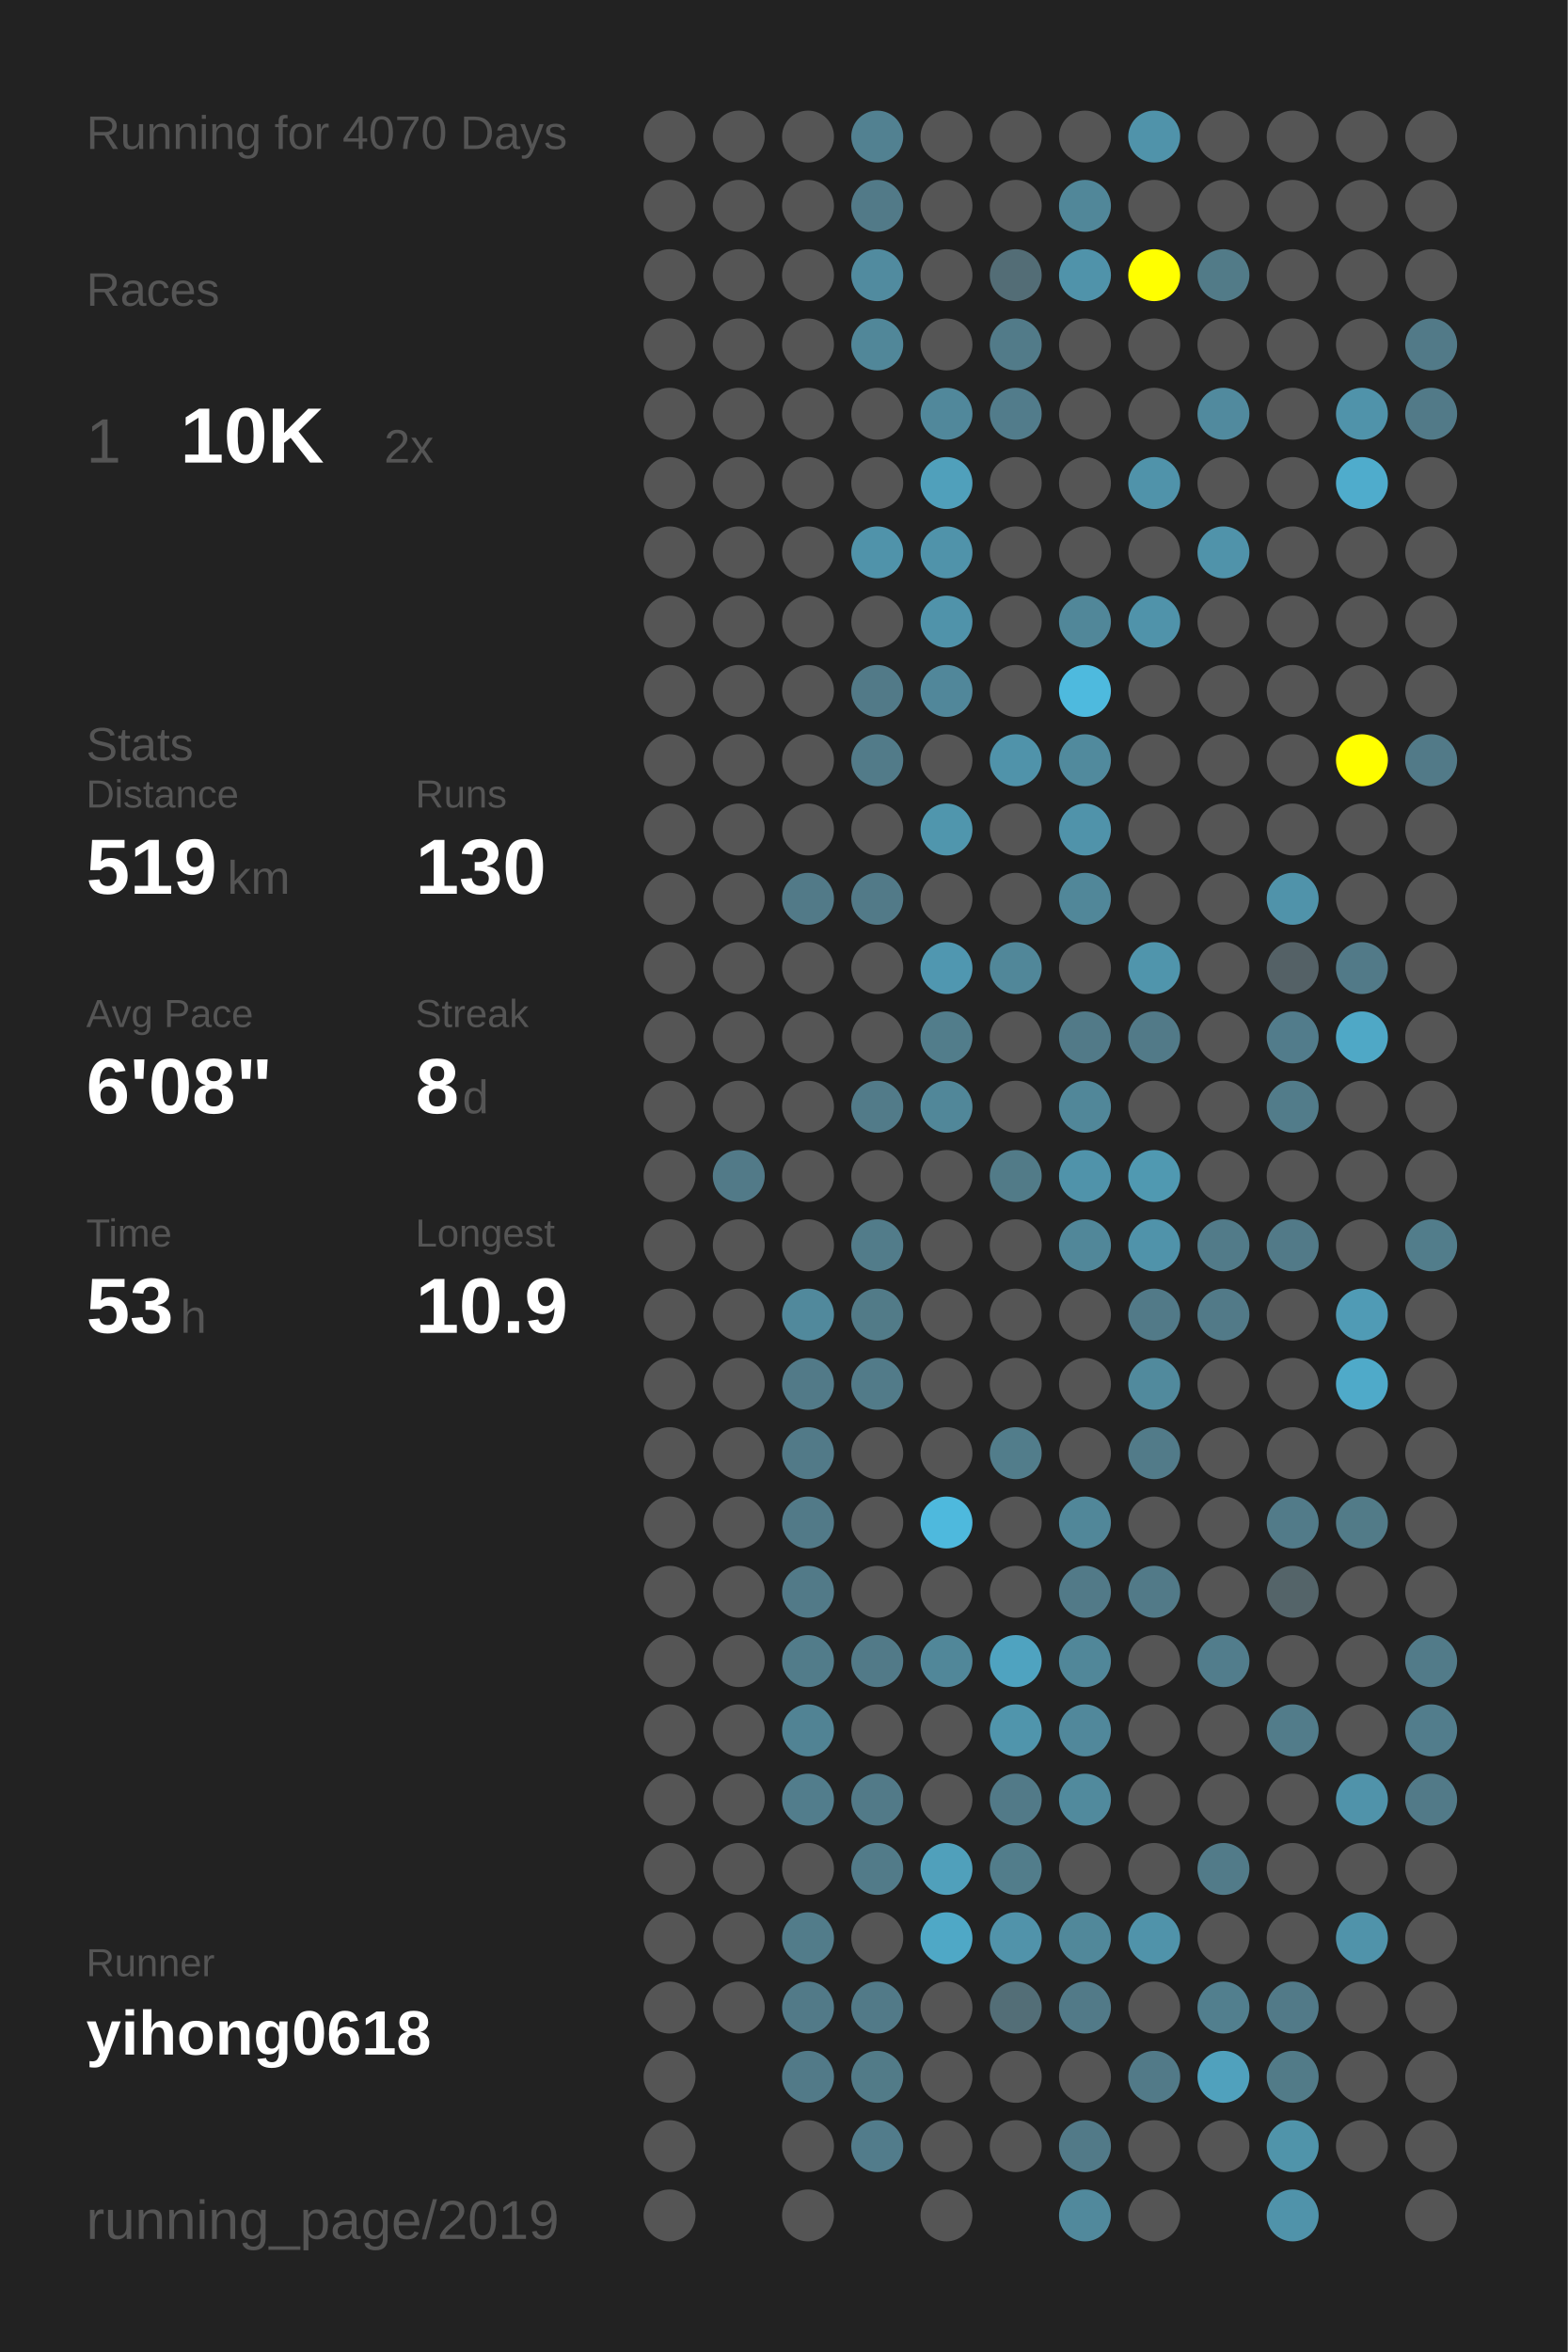
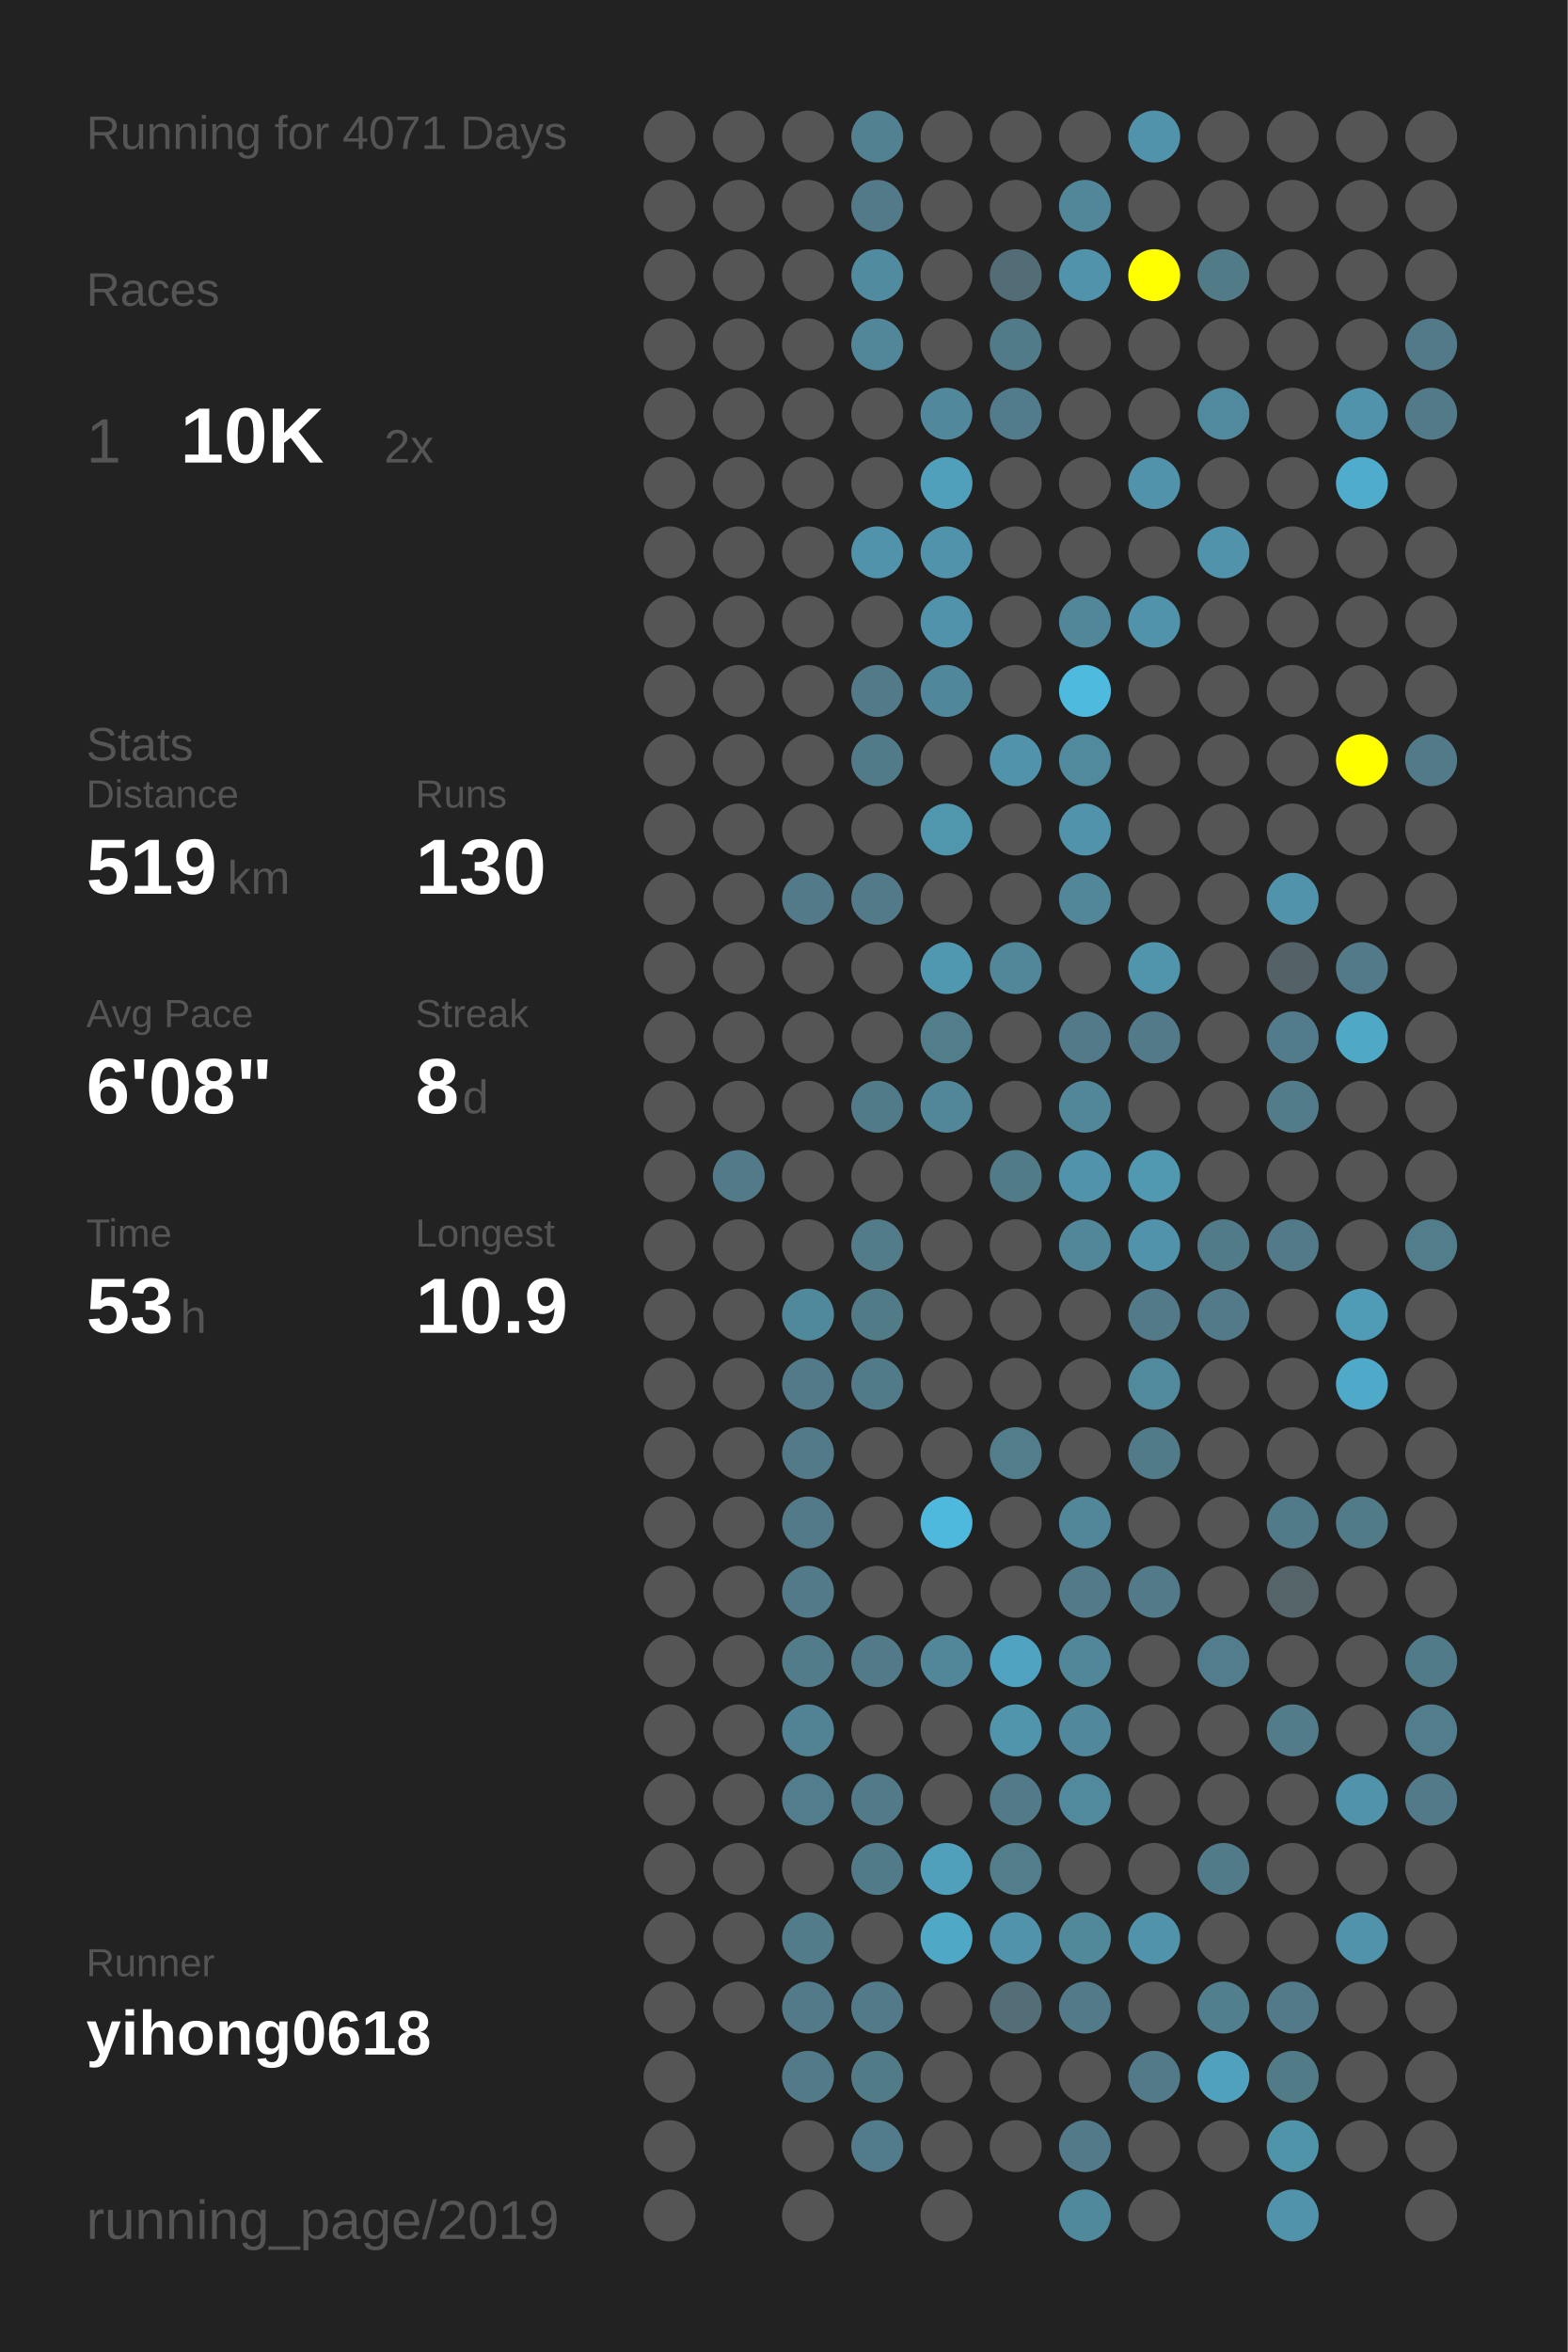
<svg xmlns="http://www.w3.org/2000/svg" baseProfile="full" height="300mm" version="1.1" viewBox="0,0,200,300" width="200mm">
  <defs />
  <rect fill="#222222" height="300" width="200" x="0" y="0" />
-   <text fill="#555555" style="font-size:6px; font-family:Arial;" x="11" y="19">Running for 4070 Days</text>
+   <text fill="#555555" style="font-size:6px; font-family:Arial;" x="11" y="19">Running for 4071 Days</text>
  <text fill="#555555" style="font-size:6px; font-family:Arial;" x="11" y="39">Races</text>
  <text fill="#555555" style="font-size:8px; font-family:Arial;" x="11" y="59">1</text>
  <text fill="#FFFFFF" style="font-size:10px; font-family:Arial; font-weight:bold;" x="23" y="59">10K</text>
  <text fill="#555555" style="font-size:6px; font-family:Arial;" x="49" y="59">2x</text>
  <text fill="#555555" style="font-size:6px; font-family:Arial;" x="11" y="97">Stats</text>
  <text fill="#555555" style="font-size:5px; font-family:Arial;" x="11" y="103">Distance</text>
  <text fill="#FFFFFF" style="font-size:10px; font-family:Arial; font-weight:bold;" x="11" y="114">519</text>
  <text fill="#555555" style="font-size:6px; font-family:Arial;" x="29" y="114">km</text>
  <text fill="#555555" style="font-size:5px; font-family:Arial;" x="53" y="103">Runs</text>
  <text fill="#FFFFFF" style="font-size:10px; font-family:Arial; font-weight:bold;" x="53" y="114">130</text>
  <text fill="#555555" style="font-size:5px; font-family:Arial;" x="11" y="131">Avg Pace</text>
  <text fill="#FFFFFF" style="font-size:10px; font-family:Arial; font-weight:bold;" x="11" y="142">6'08"</text>
  <text fill="#555555" style="font-size:5px; font-family:Arial;" x="53" y="131">Streak</text>
  <text fill="#FFFFFF" style="font-size:10px; font-family:Arial; font-weight:bold;" x="53" y="142">8</text>
  <text fill="#555555" style="font-size:6px; font-family:Arial;" x="59" y="142">d</text>
  <text fill="#555555" style="font-size:5px; font-family:Arial;" x="11" y="159">Time</text>
  <text fill="#FFFFFF" style="font-size:10px; font-family:Arial; font-weight:bold;" x="11" y="170">53</text>
  <text fill="#555555" style="font-size:6px; font-family:Arial;" x="23" y="170">h</text>
  <text fill="#555555" style="font-size:5px; font-family:Arial;" x="53" y="159">Longest</text>
  <text fill="#FFFFFF" style="font-size:10px; font-family:Arial; font-weight:bold;" x="53" y="170">10.9</text>
  <text fill="#555555" style="font-size:5px; font-family:Arial;" x="11" y="252.065">Runner</text>
  <text fill="#FFFFFF" style="font-size:8px; font-family:Arial; font-weight:bold;" x="11" y="262.065">yihong0618</text>
  <text fill="#555555" style="font-size:7px; font-family:Arial;" x="11" y="285.581">running_page/2019</text>
  <circle cx="85.417" cy="17.419" fill="#555555" r="3.312" />
  <circle cx="85.417" cy="26.258" fill="#555555" r="3.312" />
  <circle cx="85.417" cy="35.097" fill="#555555" r="3.312" />
  <circle cx="85.417" cy="43.935" fill="#555555" r="3.312" />
  <circle cx="85.417" cy="52.774" fill="#555555" r="3.312" />
  <circle cx="85.417" cy="61.613" fill="#555555" r="3.312" />
  <circle cx="85.417" cy="70.452" fill="#555555" r="3.312" />
  <circle cx="85.417" cy="79.29" fill="#555555" r="3.312" />
  <circle cx="85.417" cy="88.129" fill="#555555" r="3.312" />
  <circle cx="85.417" cy="96.968" fill="#555555" r="3.312" />
  <circle cx="85.417" cy="105.806" fill="#555555" r="3.312" />
  <circle cx="85.417" cy="114.645" fill="#555555" r="3.312" />
  <circle cx="85.417" cy="123.484" fill="#555555" r="3.312" />
  <circle cx="85.417" cy="132.323" fill="#555555" r="3.312" />
  <circle cx="85.417" cy="141.161" fill="#555555" r="3.312" />
  <circle cx="85.417" cy="150" fill="#555555" r="3.312" />
  <circle cx="85.417" cy="158.839" fill="#555555" r="3.312" />
  <circle cx="85.417" cy="167.677" fill="#555555" r="3.312" />
  <circle cx="85.417" cy="176.516" fill="#555555" r="3.312" />
  <circle cx="85.417" cy="185.355" fill="#555555" r="3.312" />
  <circle cx="85.417" cy="194.194" fill="#555555" r="3.312" />
  <circle cx="85.417" cy="203.032" fill="#555555" r="3.312" />
  <circle cx="85.417" cy="211.871" fill="#555555" r="3.312" />
  <circle cx="85.417" cy="220.71" fill="#555555" r="3.312" />
  <circle cx="85.417" cy="229.548" fill="#555555" r="3.312" />
  <circle cx="85.417" cy="238.387" fill="#555555" r="3.312" />
  <circle cx="85.417" cy="247.226" fill="#555555" r="3.312" />
  <circle cx="85.417" cy="256.065" fill="#555555" r="3.312" />
  <circle cx="85.417" cy="264.903" fill="#555555" r="3.312" />
  <circle cx="85.417" cy="273.742" fill="#555555" r="3.312" />
  <circle cx="85.417" cy="282.581" fill="#555555" r="3.312" />
  <circle cx="94.25" cy="17.419" fill="#555555" r="3.312" />
  <circle cx="94.25" cy="26.258" fill="#555555" r="3.312" />
  <circle cx="94.25" cy="35.097" fill="#555555" r="3.312" />
  <circle cx="94.25" cy="43.935" fill="#555555" r="3.312" />
  <circle cx="94.25" cy="52.774" fill="#555555" r="3.312" />
  <circle cx="94.25" cy="61.613" fill="#555555" r="3.312" />
  <circle cx="94.25" cy="70.452" fill="#555555" r="3.312" />
  <circle cx="94.25" cy="79.29" fill="#555555" r="3.312" />
  <circle cx="94.25" cy="88.129" fill="#555555" r="3.312" />
  <circle cx="94.25" cy="96.968" fill="#555555" r="3.312" />
  <circle cx="94.25" cy="105.806" fill="#555555" r="3.312" />
  <circle cx="94.25" cy="114.645" fill="#555555" r="3.312" />
  <circle cx="94.25" cy="123.484" fill="#555555" r="3.312" />
  <circle cx="94.25" cy="132.323" fill="#555555" r="3.312" />
  <circle cx="94.25" cy="141.161" fill="#555555" r="3.312" />
  <circle cx="94.25" cy="150" fill="#527a88" r="3.312" />
  <circle cx="94.25" cy="158.839" fill="#555555" r="3.312" />
  <circle cx="94.25" cy="167.677" fill="#555555" r="3.312" />
  <circle cx="94.25" cy="176.516" fill="#555555" r="3.312" />
  <circle cx="94.25" cy="185.355" fill="#555555" r="3.312" />
  <circle cx="94.25" cy="194.194" fill="#555555" r="3.312" />
  <circle cx="94.25" cy="203.032" fill="#555555" r="3.312" />
  <circle cx="94.25" cy="211.871" fill="#555555" r="3.312" />
  <circle cx="94.25" cy="220.71" fill="#555555" r="3.312" />
  <circle cx="94.25" cy="229.548" fill="#555555" r="3.312" />
  <circle cx="94.25" cy="238.387" fill="#555555" r="3.312" />
  <circle cx="94.25" cy="247.226" fill="#555555" r="3.312" />
  <circle cx="94.25" cy="256.065" fill="#555555" r="3.312" />
  <circle cx="103.083" cy="17.419" fill="#555555" r="3.312" />
  <circle cx="103.083" cy="26.258" fill="#555555" r="3.312" />
  <circle cx="103.083" cy="35.097" fill="#555555" r="3.312" />
  <circle cx="103.083" cy="43.935" fill="#555555" r="3.312" />
  <circle cx="103.083" cy="52.774" fill="#555555" r="3.312" />
  <circle cx="103.083" cy="61.613" fill="#555555" r="3.312" />
  <circle cx="103.083" cy="70.452" fill="#555555" r="3.312" />
  <circle cx="103.083" cy="79.29" fill="#555555" r="3.312" />
  <circle cx="103.083" cy="88.129" fill="#555555" r="3.312" />
  <circle cx="103.083" cy="96.968" fill="#555555" r="3.312" />
  <circle cx="103.083" cy="105.806" fill="#555555" r="3.312" />
  <circle cx="103.083" cy="114.645" fill="#527a88" r="3.312" />
  <circle cx="103.083" cy="123.484" fill="#555555" r="3.312" />
  <circle cx="103.083" cy="132.323" fill="#555555" r="3.312" />
  <circle cx="103.083" cy="141.161" fill="#555555" r="3.312" />
  <circle cx="103.083" cy="150" fill="#555555" r="3.312" />
  <circle cx="103.083" cy="158.839" fill="#555555" r="3.312" />
  <circle cx="103.083" cy="167.677" fill="#51899c" r="3.312" />
  <circle cx="103.083" cy="176.516" fill="#527a88" r="3.312" />
  <circle cx="103.083" cy="185.355" fill="#527a88" r="3.312" />
  <circle cx="103.083" cy="194.194" fill="#527a88" r="3.312" />
  <circle cx="103.083" cy="203.032" fill="#527a88" r="3.312" />
  <circle cx="103.083" cy="211.871" fill="#527c8a" r="3.312" />
  <circle cx="103.083" cy="220.71" fill="#518394" r="3.312" />
  <circle cx="103.083" cy="229.548" fill="#527d8c" r="3.312" />
  <circle cx="103.083" cy="238.387" fill="#555555" r="3.312" />
  <circle cx="103.083" cy="247.226" fill="#527c8a" r="3.312" />
  <circle cx="103.083" cy="256.065" fill="#527a88" r="3.312" />
  <circle cx="103.083" cy="264.903" fill="#527a88" r="3.312" />
  <circle cx="103.083" cy="273.742" fill="#555555" r="3.312" />
  <circle cx="103.083" cy="282.581" fill="#555555" r="3.312" />
  <circle cx="111.917" cy="17.419" fill="#528191" r="3.312" />
  <circle cx="111.917" cy="26.258" fill="#527a88" r="3.312" />
  <circle cx="111.917" cy="35.097" fill="#518b9f" r="3.312" />
  <circle cx="111.917" cy="43.935" fill="#518799" r="3.312" />
  <circle cx="111.917" cy="52.774" fill="#555555" r="3.312" />
  <circle cx="111.917" cy="61.613" fill="#555555" r="3.312" />
  <circle cx="111.917" cy="70.452" fill="#5093aa" r="3.312" />
  <circle cx="111.917" cy="79.29" fill="#555555" r="3.312" />
  <circle cx="111.917" cy="88.129" fill="#527a88" r="3.312" />
  <circle cx="111.917" cy="96.968" fill="#527b89" r="3.312" />
  <circle cx="111.917" cy="105.806" fill="#555555" r="3.312" />
  <circle cx="111.917" cy="114.645" fill="#527a88" r="3.312" />
  <circle cx="111.917" cy="123.484" fill="#555555" r="3.312" />
  <circle cx="111.917" cy="132.323" fill="#555555" r="3.312" />
  <circle cx="111.917" cy="141.161" fill="#527b89" r="3.312" />
  <circle cx="111.917" cy="150" fill="#555555" r="3.312" />
  <circle cx="111.917" cy="158.839" fill="#527c8a" r="3.312" />
  <circle cx="111.917" cy="167.677" fill="#527b88" r="3.312" />
  <circle cx="111.917" cy="176.516" fill="#527b89" r="3.312" />
  <circle cx="111.917" cy="185.355" fill="#555555" r="3.312" />
  <circle cx="111.917" cy="194.194" fill="#555555" r="3.312" />
  <circle cx="111.917" cy="203.032" fill="#555555" r="3.312" />
  <circle cx="111.917" cy="211.871" fill="#527a88" r="3.312" />
  <circle cx="111.917" cy="220.71" fill="#555555" r="3.312" />
  <circle cx="111.917" cy="229.548" fill="#527a88" r="3.312" />
  <circle cx="111.917" cy="238.387" fill="#527b89" r="3.312" />
  <circle cx="111.917" cy="247.226" fill="#555555" r="3.312" />
  <circle cx="111.917" cy="256.065" fill="#527a88" r="3.312" />
  <circle cx="111.917" cy="264.903" fill="#527b88" r="3.312" />
  <circle cx="111.917" cy="273.742" fill="#527c8b" r="3.312" />
  <circle cx="120.75" cy="17.419" fill="#555555" r="3.312" />
  <circle cx="120.75" cy="26.258" fill="#555555" r="3.312" />
  <circle cx="120.75" cy="35.097" fill="#555555" r="3.312" />
  <circle cx="120.75" cy="43.935" fill="#555555" r="3.312" />
  <circle cx="120.75" cy="52.774" fill="#51889b" r="3.312" />
  <circle cx="120.75" cy="61.613" fill="#50a0bb" r="3.312" />
  <circle cx="120.75" cy="70.452" fill="#5093aa" r="3.312" />
  <circle cx="120.75" cy="79.29" fill="#5093aa" r="3.312" />
  <circle cx="120.75" cy="88.129" fill="#51879a" r="3.312" />
  <circle cx="120.75" cy="96.968" fill="#555555" r="3.312" />
  <circle cx="120.75" cy="105.806" fill="#5096ad" r="3.312" />
  <circle cx="120.75" cy="114.645" fill="#555555" r="3.312" />
  <circle cx="120.75" cy="123.484" fill="#5097b0" r="3.312" />
  <circle cx="120.75" cy="132.323" fill="#527d8b" r="3.312" />
  <circle cx="120.75" cy="141.161" fill="#518799" r="3.312" />
  <circle cx="120.75" cy="150" fill="#555555" r="3.312" />
  <circle cx="120.75" cy="158.839" fill="#555555" r="3.312" />
  <circle cx="120.75" cy="167.677" fill="#555555" r="3.312" />
  <circle cx="120.75" cy="176.516" fill="#555555" r="3.312" />
  <circle cx="120.75" cy="185.355" fill="#555555" r="3.312" />
  <circle cx="120.75" cy="194.194" fill="#4eb9dd" r="3.312" />
  <circle cx="120.75" cy="203.032" fill="#555555" r="3.312" />
  <circle cx="120.75" cy="211.871" fill="#518799" r="3.312" />
  <circle cx="120.75" cy="220.71" fill="#555555" r="3.312" />
  <circle cx="120.75" cy="229.548" fill="#555555" r="3.312" />
  <circle cx="120.75" cy="238.387" fill="#50a0bb" r="3.312" />
  <circle cx="120.75" cy="247.226" fill="#4fa8c6" r="3.312" />
  <circle cx="120.75" cy="256.065" fill="#555555" r="3.312" />
  <circle cx="120.75" cy="264.903" fill="#555555" r="3.312" />
  <circle cx="120.75" cy="273.742" fill="#555555" r="3.312" />
  <circle cx="120.75" cy="282.581" fill="#555555" r="3.312" />
  <circle cx="129.583" cy="17.419" fill="#555555" r="3.312" />
  <circle cx="129.583" cy="26.258" fill="#555555" r="3.312" />
  <circle cx="129.583" cy="35.097" fill="#536d76" r="3.312" />
  <circle cx="129.583" cy="43.935" fill="#527b89" r="3.312" />
  <circle cx="129.583" cy="52.774" fill="#527c8b" r="3.312" />
  <circle cx="129.583" cy="61.613" fill="#555555" r="3.312" />
  <circle cx="129.583" cy="70.452" fill="#555555" r="3.312" />
  <circle cx="129.583" cy="79.29" fill="#555555" r="3.312" />
  <circle cx="129.583" cy="88.129" fill="#555555" r="3.312" />
  <circle cx="129.583" cy="96.968" fill="#5093aa" r="3.312" />
  <circle cx="129.583" cy="105.806" fill="#555555" r="3.312" />
  <circle cx="129.583" cy="114.645" fill="#555555" r="3.312" />
  <circle cx="129.583" cy="123.484" fill="#518799" r="3.312" />
  <circle cx="129.583" cy="132.323" fill="#555555" r="3.312" />
  <circle cx="129.583" cy="141.161" fill="#555555" r="3.312" />
  <circle cx="129.583" cy="150" fill="#527b88" r="3.312" />
  <circle cx="129.583" cy="158.839" fill="#555555" r="3.312" />
  <circle cx="129.583" cy="167.677" fill="#555555" r="3.312" />
  <circle cx="129.583" cy="176.516" fill="#555555" r="3.312" />
  <circle cx="129.583" cy="185.355" fill="#527d8b" r="3.312" />
  <circle cx="129.583" cy="194.194" fill="#555555" r="3.312" />
  <circle cx="129.583" cy="203.032" fill="#555555" r="3.312" />
  <circle cx="129.583" cy="211.871" fill="#4fa3c0" r="3.312" />
  <circle cx="129.583" cy="220.71" fill="#5095ac" r="3.312" />
  <circle cx="129.583" cy="229.548" fill="#527a88" r="3.312" />
  <circle cx="129.583" cy="238.387" fill="#527d8b" r="3.312" />
  <circle cx="129.583" cy="247.226" fill="#5193aa" r="3.312" />
  <circle cx="129.583" cy="256.065" fill="#536e77" r="3.312" />
  <circle cx="129.583" cy="264.903" fill="#555555" r="3.312" />
  <circle cx="129.583" cy="273.742" fill="#555555" r="3.312" />
  <circle cx="138.417" cy="17.419" fill="#555555" r="3.312" />
  <circle cx="138.417" cy="26.258" fill="#518799" r="3.312" />
  <circle cx="138.417" cy="35.097" fill="#5093aa" r="3.312" />
  <circle cx="138.417" cy="43.935" fill="#555555" r="3.312" />
  <circle cx="138.417" cy="52.774" fill="#555555" r="3.312" />
  <circle cx="138.417" cy="61.613" fill="#555555" r="3.312" />
  <circle cx="138.417" cy="70.452" fill="#555555" r="3.312" />
  <circle cx="138.417" cy="79.29" fill="#518799" r="3.312" />
  <circle cx="138.417" cy="88.129" fill="#4ebade" r="3.312" />
  <circle cx="138.417" cy="96.968" fill="#518a9d" r="3.312" />
  <circle cx="138.417" cy="105.806" fill="#5093aa" r="3.312" />
  <circle cx="138.417" cy="114.645" fill="#518799" r="3.312" />
  <circle cx="138.417" cy="123.484" fill="#555555" r="3.312" />
  <circle cx="138.417" cy="132.323" fill="#527a88" r="3.312" />
  <circle cx="138.417" cy="141.161" fill="#518799" r="3.312" />
  <circle cx="138.417" cy="150" fill="#5093aa" r="3.312" />
  <circle cx="138.417" cy="158.839" fill="#518799" r="3.312" />
  <circle cx="138.417" cy="167.677" fill="#555555" r="3.312" />
  <circle cx="138.417" cy="176.516" fill="#555555" r="3.312" />
  <circle cx="138.417" cy="185.355" fill="#555555" r="3.312" />
  <circle cx="138.417" cy="194.194" fill="#518799" r="3.312" />
  <circle cx="138.417" cy="203.032" fill="#527a88" r="3.312" />
  <circle cx="138.417" cy="211.871" fill="#518799" r="3.312" />
  <circle cx="138.417" cy="220.71" fill="#51889b" r="3.312" />
  <circle cx="138.417" cy="229.548" fill="#518a9d" r="3.312" />
  <circle cx="138.417" cy="238.387" fill="#555555" r="3.312" />
  <circle cx="138.417" cy="247.226" fill="#51889a" r="3.312" />
  <circle cx="138.417" cy="256.065" fill="#527a88" r="3.312" />
  <circle cx="138.417" cy="264.903" fill="#555555" r="3.312" />
  <circle cx="138.417" cy="273.742" fill="#527a88" r="3.312" />
  <circle cx="138.417" cy="282.581" fill="#51899c" r="3.312" />
  <circle cx="147.25" cy="17.419" fill="#5093aa" r="3.312" />
  <circle cx="147.25" cy="26.258" fill="#555555" r="3.312" />
  <circle cx="147.25" cy="35.097" fill="#FFFF00" r="3.312" />
  <circle cx="147.25" cy="43.935" fill="#555555" r="3.312" />
  <circle cx="147.25" cy="52.774" fill="#555555" r="3.312" />
  <circle cx="147.25" cy="61.613" fill="#5093aa" r="3.312" />
  <circle cx="147.25" cy="70.452" fill="#555555" r="3.312" />
  <circle cx="147.25" cy="79.29" fill="#5093aa" r="3.312" />
  <circle cx="147.25" cy="88.129" fill="#555555" r="3.312" />
  <circle cx="147.25" cy="96.968" fill="#555555" r="3.312" />
  <circle cx="147.25" cy="105.806" fill="#555555" r="3.312" />
  <circle cx="147.25" cy="114.645" fill="#555555" r="3.312" />
  <circle cx="147.25" cy="123.484" fill="#5095ac" r="3.312" />
  <circle cx="147.25" cy="132.323" fill="#527a88" r="3.312" />
  <circle cx="147.25" cy="141.161" fill="#555555" r="3.312" />
  <circle cx="147.25" cy="150" fill="#5099b1" r="3.312" />
  <circle cx="147.25" cy="158.839" fill="#5093aa" r="3.312" />
  <circle cx="147.25" cy="167.677" fill="#527a88" r="3.312" />
  <circle cx="147.25" cy="176.516" fill="#518a9d" r="3.312" />
  <circle cx="147.25" cy="185.355" fill="#527b89" r="3.312" />
  <circle cx="147.25" cy="194.194" fill="#555555" r="3.312" />
  <circle cx="147.25" cy="203.032" fill="#527a88" r="3.312" />
  <circle cx="147.25" cy="211.871" fill="#555555" r="3.312" />
  <circle cx="147.25" cy="220.71" fill="#555555" r="3.312" />
  <circle cx="147.25" cy="229.548" fill="#555555" r="3.312" />
  <circle cx="147.25" cy="238.387" fill="#555555" r="3.312" />
  <circle cx="147.25" cy="247.226" fill="#5093aa" r="3.312" />
  <circle cx="147.25" cy="256.065" fill="#555555" r="3.312" />
  <circle cx="147.25" cy="264.903" fill="#527a88" r="3.312" />
  <circle cx="147.25" cy="273.742" fill="#555555" r="3.312" />
  <circle cx="147.25" cy="282.581" fill="#555555" r="3.312" />
  <circle cx="156.083" cy="17.419" fill="#555555" r="3.312" />
  <circle cx="156.083" cy="26.258" fill="#555555" r="3.312" />
  <circle cx="156.083" cy="35.097" fill="#527b88" r="3.312" />
  <circle cx="156.083" cy="43.935" fill="#555555" r="3.312" />
  <circle cx="156.083" cy="52.774" fill="#518a9e" r="3.312" />
  <circle cx="156.083" cy="61.613" fill="#555555" r="3.312" />
  <circle cx="156.083" cy="70.452" fill="#5093aa" r="3.312" />
  <circle cx="156.083" cy="79.29" fill="#555555" r="3.312" />
  <circle cx="156.083" cy="88.129" fill="#555555" r="3.312" />
  <circle cx="156.083" cy="96.968" fill="#555555" r="3.312" />
  <circle cx="156.083" cy="105.806" fill="#555555" r="3.312" />
  <circle cx="156.083" cy="114.645" fill="#555555" r="3.312" />
  <circle cx="156.083" cy="123.484" fill="#555555" r="3.312" />
  <circle cx="156.083" cy="132.323" fill="#555555" r="3.312" />
  <circle cx="156.083" cy="141.161" fill="#555555" r="3.312" />
  <circle cx="156.083" cy="150" fill="#555555" r="3.312" />
  <circle cx="156.083" cy="158.839" fill="#527b89" r="3.312" />
  <circle cx="156.083" cy="167.677" fill="#527a88" r="3.312" />
  <circle cx="156.083" cy="176.516" fill="#555555" r="3.312" />
  <circle cx="156.083" cy="185.355" fill="#555555" r="3.312" />
  <circle cx="156.083" cy="194.194" fill="#555555" r="3.312" />
  <circle cx="156.083" cy="203.032" fill="#555555" r="3.312" />
  <circle cx="156.083" cy="211.871" fill="#527d8c" r="3.312" />
  <circle cx="156.083" cy="220.71" fill="#555555" r="3.312" />
  <circle cx="156.083" cy="229.548" fill="#555555" r="3.312" />
  <circle cx="156.083" cy="238.387" fill="#527b89" r="3.312" />
  <circle cx="156.083" cy="247.226" fill="#555555" r="3.312" />
  <circle cx="156.083" cy="256.065" fill="#527f8e" r="3.312" />
  <circle cx="156.083" cy="264.903" fill="#50a1bd" r="3.312" />
  <circle cx="156.083" cy="273.742" fill="#555555" r="3.312" />
  <circle cx="164.917" cy="17.419" fill="#555555" r="3.312" />
  <circle cx="164.917" cy="26.258" fill="#555555" r="3.312" />
  <circle cx="164.917" cy="35.097" fill="#555555" r="3.312" />
  <circle cx="164.917" cy="43.935" fill="#555555" r="3.312" />
  <circle cx="164.917" cy="52.774" fill="#555555" r="3.312" />
  <circle cx="164.917" cy="61.613" fill="#555555" r="3.312" />
  <circle cx="164.917" cy="70.452" fill="#555555" r="3.312" />
  <circle cx="164.917" cy="79.29" fill="#555555" r="3.312" />
  <circle cx="164.917" cy="88.129" fill="#555555" r="3.312" />
  <circle cx="164.917" cy="96.968" fill="#555555" r="3.312" />
  <circle cx="164.917" cy="105.806" fill="#555555" r="3.312" />
  <circle cx="164.917" cy="114.645" fill="#5093aa" r="3.312" />
  <circle cx="164.917" cy="123.484" fill="#546166" r="3.312" />
  <circle cx="164.917" cy="132.323" fill="#527c8b" r="3.312" />
  <circle cx="164.917" cy="141.161" fill="#527c8a" r="3.312" />
  <circle cx="164.917" cy="150" fill="#555555" r="3.312" />
  <circle cx="164.917" cy="158.839" fill="#527a88" r="3.312" />
  <circle cx="164.917" cy="167.677" fill="#555555" r="3.312" />
  <circle cx="164.917" cy="176.516" fill="#555555" r="3.312" />
  <circle cx="164.917" cy="185.355" fill="#555555" r="3.312" />
  <circle cx="164.917" cy="194.194" fill="#527b89" r="3.312" />
  <circle cx="164.917" cy="203.032" fill="#546469" r="3.312" />
  <circle cx="164.917" cy="211.871" fill="#555555" r="3.312" />
  <circle cx="164.917" cy="220.71" fill="#527c8a" r="3.312" />
  <circle cx="164.917" cy="229.548" fill="#555555" r="3.312" />
  <circle cx="164.917" cy="238.387" fill="#555555" r="3.312" />
  <circle cx="164.917" cy="247.226" fill="#555555" r="3.312" />
  <circle cx="164.917" cy="256.065" fill="#527a88" r="3.312" />
  <circle cx="164.917" cy="264.903" fill="#527b88" r="3.312" />
  <circle cx="164.917" cy="273.742" fill="#5094aa" r="3.312" />
  <circle cx="164.917" cy="282.581" fill="#5093aa" r="3.312" />
  <circle cx="173.75" cy="17.419" fill="#555555" r="3.312" />
  <circle cx="173.75" cy="26.258" fill="#555555" r="3.312" />
  <circle cx="173.75" cy="35.097" fill="#555555" r="3.312" />
  <circle cx="173.75" cy="43.935" fill="#555555" r="3.312" />
  <circle cx="173.75" cy="52.774" fill="#5093aa" r="3.312" />
  <circle cx="173.75" cy="61.613" fill="#4faccc" r="3.312" />
  <circle cx="173.75" cy="70.452" fill="#555555" r="3.312" />
  <circle cx="173.75" cy="79.29" fill="#555555" r="3.312" />
  <circle cx="173.75" cy="88.129" fill="#555555" r="3.312" />
  <circle cx="173.75" cy="96.968" fill="#FFFF00" r="3.312" />
  <circle cx="173.75" cy="105.806" fill="#555555" r="3.312" />
  <circle cx="173.75" cy="114.645" fill="#555555" r="3.312" />
  <circle cx="173.75" cy="123.484" fill="#527a88" r="3.312" />
  <circle cx="173.75" cy="132.323" fill="#4fa8c6" r="3.312" />
  <circle cx="173.75" cy="141.161" fill="#555555" r="3.312" />
  <circle cx="173.75" cy="150" fill="#555555" r="3.312" />
  <circle cx="173.75" cy="158.839" fill="#555555" r="3.312" />
  <circle cx="173.75" cy="167.677" fill="#509bb5" r="3.312" />
  <circle cx="173.75" cy="176.516" fill="#4faac9" r="3.312" />
  <circle cx="173.75" cy="185.355" fill="#555555" r="3.312" />
  <circle cx="173.75" cy="194.194" fill="#527b88" r="3.312" />
  <circle cx="173.75" cy="203.032" fill="#555555" r="3.312" />
  <circle cx="173.75" cy="211.871" fill="#555555" r="3.312" />
  <circle cx="173.75" cy="220.71" fill="#555555" r="3.312" />
  <circle cx="173.75" cy="229.548" fill="#5093aa" r="3.312" />
  <circle cx="173.75" cy="238.387" fill="#555555" r="3.312" />
  <circle cx="173.75" cy="247.226" fill="#5093aa" r="3.312" />
  <circle cx="173.75" cy="256.065" fill="#555555" r="3.312" />
  <circle cx="173.75" cy="264.903" fill="#555555" r="3.312" />
  <circle cx="173.75" cy="273.742" fill="#555555" r="3.312" />
  <circle cx="182.583" cy="17.419" fill="#555555" r="3.312" />
  <circle cx="182.583" cy="26.258" fill="#555555" r="3.312" />
  <circle cx="182.583" cy="35.097" fill="#555555" r="3.312" />
  <circle cx="182.583" cy="43.935" fill="#527a88" r="3.312" />
  <circle cx="182.583" cy="52.774" fill="#527a88" r="3.312" />
  <circle cx="182.583" cy="61.613" fill="#555555" r="3.312" />
  <circle cx="182.583" cy="70.452" fill="#555555" r="3.312" />
  <circle cx="182.583" cy="79.29" fill="#555555" r="3.312" />
  <circle cx="182.583" cy="88.129" fill="#555555" r="3.312" />
  <circle cx="182.583" cy="96.968" fill="#527a88" r="3.312" />
  <circle cx="182.583" cy="105.806" fill="#555555" r="3.312" />
  <circle cx="182.583" cy="114.645" fill="#555555" r="3.312" />
  <circle cx="182.583" cy="123.484" fill="#555555" r="3.312" />
  <circle cx="182.583" cy="132.323" fill="#555555" r="3.312" />
  <circle cx="182.583" cy="141.161" fill="#555555" r="3.312" />
  <circle cx="182.583" cy="150" fill="#555555" r="3.312" />
  <circle cx="182.583" cy="158.839" fill="#527d8b" r="3.312" />
  <circle cx="182.583" cy="167.677" fill="#555555" r="3.312" />
  <circle cx="182.583" cy="176.516" fill="#555555" r="3.312" />
  <circle cx="182.583" cy="185.355" fill="#555555" r="3.312" />
  <circle cx="182.583" cy="194.194" fill="#555555" r="3.312" />
  <circle cx="182.583" cy="203.032" fill="#555555" r="3.312" />
  <circle cx="182.583" cy="211.871" fill="#527b89" r="3.312" />
  <circle cx="182.583" cy="220.71" fill="#527d8c" r="3.312" />
  <circle cx="182.583" cy="229.548" fill="#527a88" r="3.312" />
  <circle cx="182.583" cy="238.387" fill="#555555" r="3.312" />
  <circle cx="182.583" cy="247.226" fill="#555555" r="3.312" />
  <circle cx="182.583" cy="256.065" fill="#555555" r="3.312" />
  <circle cx="182.583" cy="264.903" fill="#555555" r="3.312" />
  <circle cx="182.583" cy="273.742" fill="#555555" r="3.312" />
  <circle cx="182.583" cy="282.581" fill="#555555" r="3.312" />
</svg>
